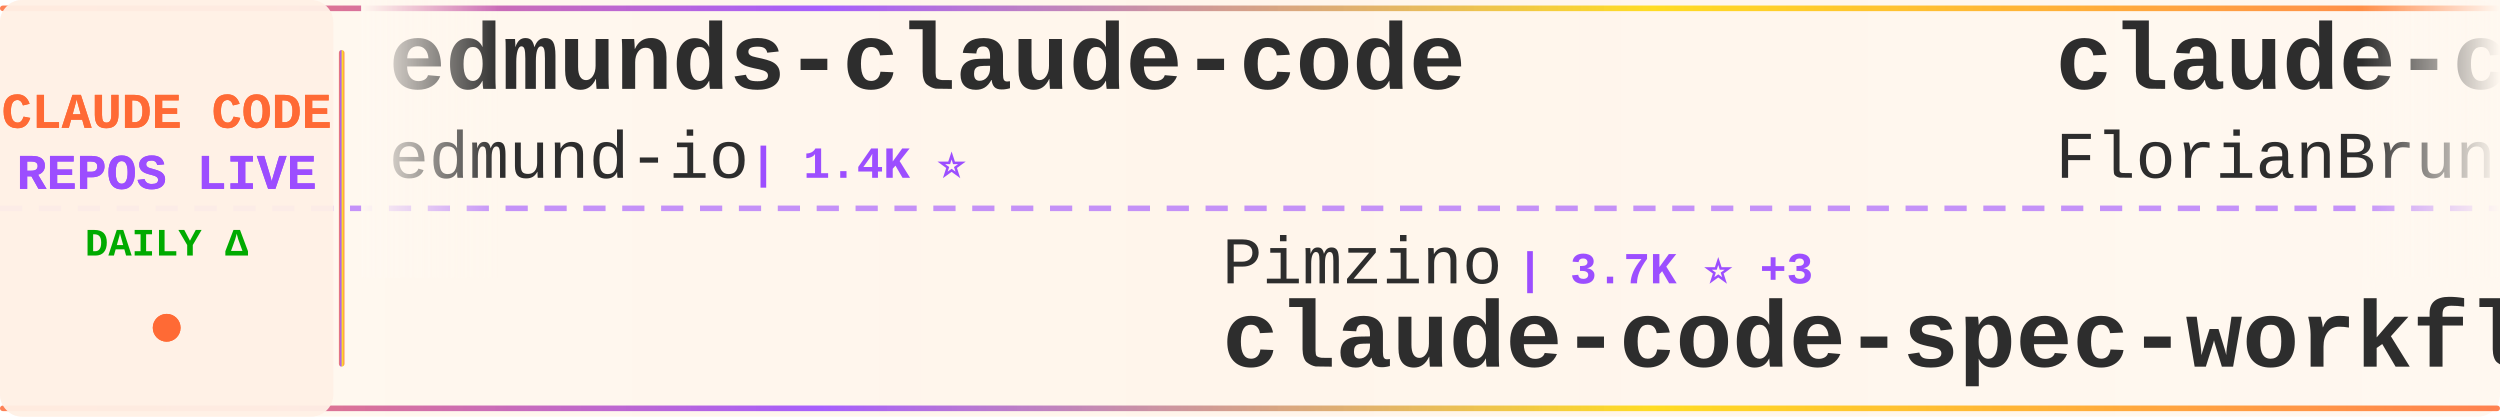
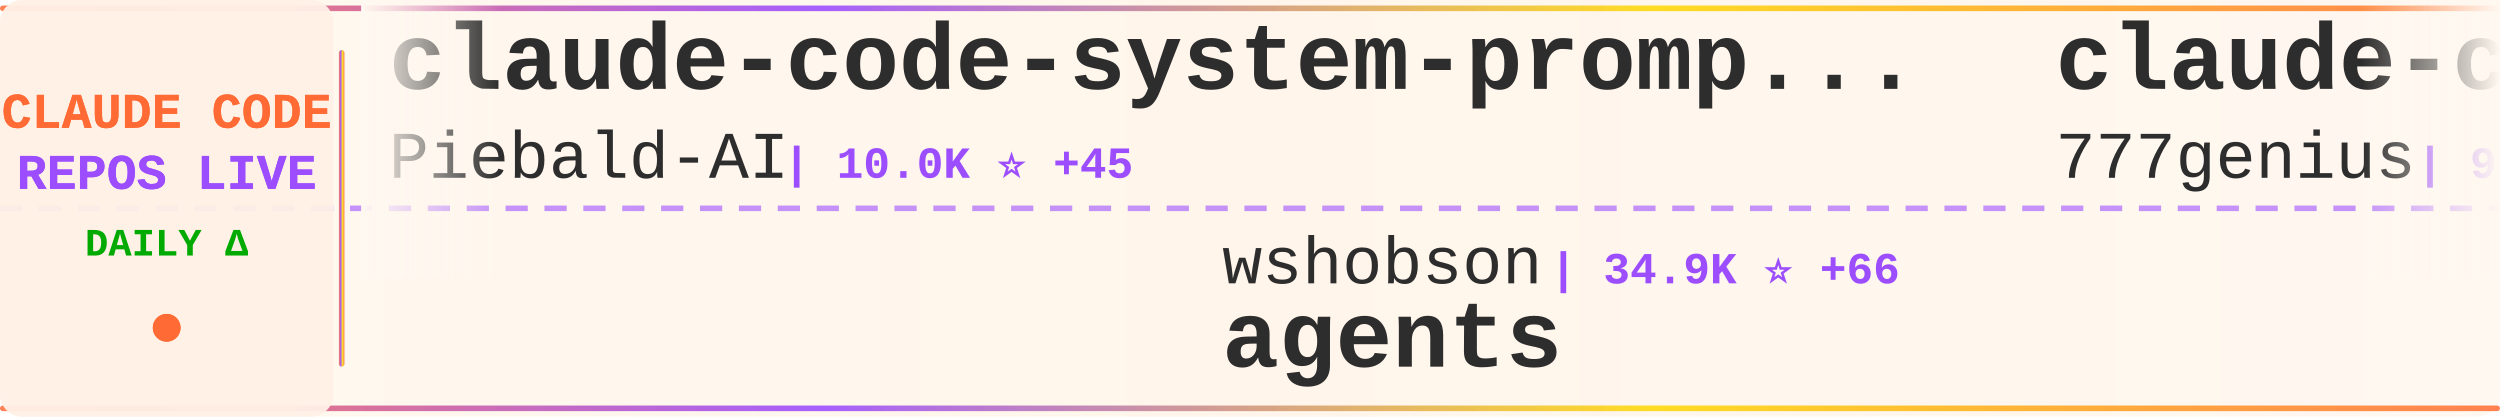
<svg xmlns="http://www.w3.org/2000/svg" width="900" height="150">
  <defs>
    <linearGradient id="tickerBg" x1="0%" y1="0%" x2="100%" y2="0%">
      <stop offset="0%" style="stop-color:#fff8f0;stop-opacity:0.98" />
      <stop offset="50%" style="stop-color:#fff5eb;stop-opacity:1" />
      <stop offset="100%" style="stop-color:#fff8f0;stop-opacity:0.98" />
    </linearGradient>
    <linearGradient id="borderGrad" x1="0%" y1="0%" x2="100%" y2="0%">
      <stop offset="0%" style="stop-color:#FF6B35;stop-opacity:0.85">
        <animate attributeName="stop-opacity" values="0.85;1;0.85" dur="2s" repeatCount="indefinite" />
      </stop>
      <stop offset="33%" style="stop-color:#9C4EFF;stop-opacity:0.9">
        <animate attributeName="stop-opacity" values="0.9;1;0.9" dur="2.2s" repeatCount="indefinite" />
      </stop>
      <stop offset="66%" style="stop-color:#FFD700;stop-opacity:0.85">
        <animate attributeName="stop-opacity" values="0.85;1;0.85" dur="1.8s" repeatCount="indefinite" />
      </stop>
      <stop offset="100%" style="stop-color:#FF6B35;stop-opacity:0.85">
        <animate attributeName="stop-opacity" values="0.85;1;0.85" dur="2s" repeatCount="indefinite" />
      </stop>
    </linearGradient>
    <filter id="textGlow">
      <feGaussianBlur stdDeviation="0.15" result="coloredBlur" />
      <feMerge>
        <feMergeNode in="coloredBlur" />
        <feMergeNode in="SourceGraphic" />
      </feMerge>
    </filter>
    <filter id="metricGlow">
      <feGaussianBlur stdDeviation="0.2" result="coloredBlur" />
      <feMerge>
        <feMergeNode in="coloredBlur" />
        <feMergeNode in="SourceGraphic" />
      </feMerge>
    </filter>
    <linearGradient id="leftFade" x1="0%" y1="0%" x2="100%" y2="0%">
      <stop offset="0%" style="stop-color:#fff8f0;stop-opacity:1" />
      <stop offset="100%" style="stop-color:#fff8f0;stop-opacity:0" />
    </linearGradient>
    <linearGradient id="rightFade" x1="0%" y1="0%" x2="100%" y2="0%">
      <stop offset="0%" style="stop-color:#fff8f0;stop-opacity:0" />
      <stop offset="100%" style="stop-color:#fff8f0;stop-opacity:1" />
    </linearGradient>
  </defs>
  <rect width="900" height="150" fill="url(#tickerBg)" rx="8" />
  <rect x="0" y="2" width="900" height="2" fill="url(#borderGrad)" rx="1" />
  <rect x="0" y="146" width="900" height="2" fill="url(#borderGrad)" rx="1" />
  <line x1="0" y1="75" x2="900" y2="75" stroke="#9C4EFF" stroke-width="2" stroke-dasharray="8 6" opacity="0.6" />
  <rect x="0" y="0" width="120" height="150" fill="#fff0e6" opacity="0.95" rx="8" />
  <text x="60" y="46" font-family="'Courier New', monospace" font-size="18" font-weight="bold" fill="#FF6B35" text-anchor="middle" filter="url(#textGlow)">
    CLAUDE CODE
  </text>
  <text x="60" y="68" font-family="'Courier New', monospace" font-size="18" font-weight="bold" fill="#9C4EFF" text-anchor="middle" filter="url(#textGlow)">
    REPOS LIVE
  </text>
  <text x="60" y="92" font-family="'Courier New', monospace" font-size="14" font-weight="bold" fill="#00aa00" text-anchor="middle">
    DAILY Δ
  </text>
  <circle cx="60" cy="118" r="5" fill="#FF6B35" filter="url(#metricGlow)">
    <animate attributeName="r" values="4;6;4" dur="1.5s" repeatCount="indefinite" />
    <animate attributeName="opacity" values="0.6;1;0.6" dur="1.5s" repeatCount="indefinite" />
  </circle>
  <rect x="122" y="18" width="2" height="114" fill="url(#borderGrad)" rx="1" />
  <clipPath id="tickerClip">
    <rect x="130" y="0" width="770" height="150" />
  </clipPath>
  <g clip-path="url(#tickerClip)">
    <g id="tickerItems">
      <animateTransform attributeName="transform" attributeType="XML" type="translate" from="0 0" to="-3000 0" dur="54s" repeatCount="indefinite" />
      <g transform="translate(0, 0)">
-         <text x="140" y="32" font-family="'Courier New', monospace" font-size="34" font-weight="bold" fill="#2d2d2d">edmunds-claude-code</text>
-         <text x="140" y="64" font-family="'Courier New', monospace" font-size="24" font-weight="normal" fill="#2d2d2d" opacity="1.0">edmund-io</text>
-         <text x="270" y="64" font-family="'Courier New', monospace" font-size="16" font-weight="bold" fill="#9C4EFF"> | 1.4K ⭐</text>
+         <text x="140" y="32" font-family="'Courier New', monospace" font-size="34" font-weight="bold" fill="#2d2d2d">claude-code-system-promp...</text>
+         <text x="140" y="64" font-family="'Courier New', monospace" font-size="24" font-weight="normal" fill="#2d2d2d" opacity="1.0">Piebald-AI</text>
+         <text x="282" y="64" font-family="'Courier New', monospace" font-size="16" font-weight="bold" fill="#9C4EFF"> | 10.0K ⭐ +45</text>
      </g>
      <g transform="translate(300, 0)">
-         <text x="140" y="102" font-family="'Courier New', monospace" font-size="24" font-weight="normal" fill="#2d2d2d" opacity="1.0">Pimzino</text>
-         <text x="246" y="102" font-family="'Courier New', monospace" font-size="16" font-weight="bold" fill="#9C4EFF"> | 3.7K ⭐ +3</text>
-         <text x="140" y="132" font-family="'Courier New', monospace" font-size="34" font-weight="bold" fill="#2d2d2d">claude-code-spec-workflo...</text>
+         <text x="140" y="102" font-family="'Courier New', monospace" font-size="24" font-weight="normal" fill="#2d2d2d" opacity="1.0">wshobson</text>
+         <text x="258" y="102" font-family="'Courier New', monospace" font-size="16" font-weight="bold" fill="#9C4EFF"> | 34.9K ⭐ +66</text>
+         <text x="140" y="132" font-family="'Courier New', monospace" font-size="34" font-weight="bold" fill="#2d2d2d">agents</text>
      </g>
      <g transform="translate(600, 0)">
-         <text x="140" y="32" font-family="'Courier New', monospace" font-size="34" font-weight="bold" fill="#2d2d2d">claude-code-ultimate-gui...</text>
-         <text x="140" y="64" font-family="'Courier New', monospace" font-size="24" font-weight="normal" fill="#2d2d2d" opacity="1.0">FlorianBruniaux</text>
-         <text x="342" y="64" font-family="'Courier New', monospace" font-size="16" font-weight="bold" fill="#9C4EFF"> | 4.2K ⭐ +22</text>
+         <text x="140" y="32" font-family="'Courier New', monospace" font-size="34" font-weight="bold" fill="#2d2d2d">claude-code-source-code</text>
+         <text x="140" y="64" font-family="'Courier New', monospace" font-size="24" font-weight="normal" fill="#2d2d2d" opacity="1.0">777genius</text>
+         <text x="270" y="64" font-family="'Courier New', monospace" font-size="16" font-weight="bold" fill="#9C4EFF"> | 907 ⭐</text>
      </g>
      <g transform="translate(900, 0)">
-         <text x="140" y="102" font-family="'Courier New', monospace" font-size="24" font-weight="normal" fill="#2d2d2d" opacity="1.0">OneRedOak</text>
-         <text x="270" y="102" font-family="'Courier New', monospace" font-size="16" font-weight="bold" fill="#9C4EFF"> | 3.8K ⭐ +1</text>
-         <text x="140" y="132" font-family="'Courier New', monospace" font-size="34" font-weight="bold" fill="#2d2d2d">claude-code-workflows</text>
+         <text x="140" y="102" font-family="'Courier New', monospace" font-size="24" font-weight="normal" fill="#2d2d2d" opacity="1.0">Windy3f3f3f3f</text>
+         <text x="318" y="102" font-family="'Courier New', monospace" font-size="16" font-weight="bold" fill="#9C4EFF"> | 1.1K ⭐ +10</text>
+         <text x="140" y="132" font-family="'Courier New', monospace" font-size="34" font-weight="bold" fill="#2d2d2d">claude-code-from-scratch</text>
      </g>
      <g transform="translate(1200, 0)">
-         <text x="140" y="32" font-family="'Courier New', monospace" font-size="34" font-weight="bold" fill="#2d2d2d">collection-claude-code-s...</text>
-         <text x="140" y="64" font-family="'Courier New', monospace" font-size="24" font-weight="normal" fill="#2d2d2d" opacity="1.0">chauncygu</text>
-         <text x="270" y="64" font-family="'Courier New', monospace" font-size="16" font-weight="bold" fill="#9C4EFF"> | 2.4K ⭐ +7</text>
+         <text x="140" y="32" font-family="'Courier New', monospace" font-size="34" font-weight="bold" fill="#2d2d2d">claude-code-router</text>
+         <text x="140" y="64" font-family="'Courier New', monospace" font-size="24" font-weight="normal" fill="#2d2d2d" opacity="1.0">musistudio</text>
+         <text x="282" y="64" font-family="'Courier New', monospace" font-size="16" font-weight="bold" fill="#9C4EFF"> | 33.5K ⭐ +87</text>
      </g>
      <g transform="translate(1500, 0)">
-         <text x="140" y="102" font-family="'Courier New', monospace" font-size="24" font-weight="normal" fill="#2d2d2d" opacity="1.0">ChinaSiro</text>
-         <text x="270" y="102" font-family="'Courier New', monospace" font-size="16" font-weight="bold" fill="#9C4EFF"> | 9.1K ⭐ +14</text>
-         <text x="140" y="132" font-family="'Courier New', monospace" font-size="34" font-weight="bold" fill="#2d2d2d">claude-code-sourcemap</text>
+         <text x="140" y="102" font-family="'Courier New', monospace" font-size="24" font-weight="normal" fill="#2d2d2d" opacity="1.0">luyao618</text>
+         <text x="258" y="102" font-family="'Courier New', monospace" font-size="16" font-weight="bold" fill="#9C4EFF"> | 1.3K ⭐ +4</text>
+         <text x="140" y="132" font-family="'Courier New', monospace" font-size="34" font-weight="bold" fill="#2d2d2d">Claude-Code-Source-Study</text>
      </g>
      <g transform="translate(1800, 0)">
-         <text x="140" y="32" font-family="'Courier New', monospace" font-size="34" font-weight="bold" fill="#2d2d2d">claude-code-telegram</text>
-         <text x="140" y="64" font-family="'Courier New', monospace" font-size="24" font-weight="normal" fill="#2d2d2d" opacity="1.0">RichardAtCT</text>
-         <text x="294" y="64" font-family="'Courier New', monospace" font-size="16" font-weight="bold" fill="#9C4EFF"> | 2.5K ⭐ +6</text>
+         <text x="140" y="32" font-family="'Courier New', monospace" font-size="34" font-weight="bold" fill="#2d2d2d">claude_code_src</text>
+         <text x="140" y="64" font-family="'Courier New', monospace" font-size="24" font-weight="normal" fill="#2d2d2d" opacity="1.0">ponponon</text>
+         <text x="258" y="64" font-family="'Courier New', monospace" font-size="16" font-weight="bold" fill="#9C4EFF"> | 2.2K ⭐ +1</text>
      </g>
      <g transform="translate(2100, 0)">
-         <text x="140" y="102" font-family="'Courier New', monospace" font-size="24" font-weight="normal" fill="#2d2d2d" opacity="1.0">router-for-me</text>
-         <text x="318" y="102" font-family="'Courier New', monospace" font-size="16" font-weight="bold" fill="#9C4EFF"> | 30.9K ⭐ +244</text>
-         <text x="140" y="132" font-family="'Courier New', monospace" font-size="34" font-weight="bold" fill="#2d2d2d">CLIProxyAPI</text>
+         <text x="140" y="102" font-family="'Courier New', monospace" font-size="24" font-weight="normal" fill="#2d2d2d" opacity="1.0">FlorianBruniaux</text>
+         <text x="342" y="102" font-family="'Courier New', monospace" font-size="16" font-weight="bold" fill="#9C4EFF"> | 4.2K ⭐ +17</text>
+         <text x="140" y="132" font-family="'Courier New', monospace" font-size="34" font-weight="bold" fill="#2d2d2d">claude-code-ultimate-gui...</text>
      </g>
      <g transform="translate(2400, 0)">
-         <text x="140" y="32" font-family="'Courier New', monospace" font-size="34" font-weight="bold" fill="#2d2d2d">claude-code-from-source</text>
-         <text x="140" y="64" font-family="'Courier New', monospace" font-size="24" font-weight="normal" fill="#2d2d2d" opacity="1.0">alejandrobalderas</text>
-         <text x="366" y="64" font-family="'Courier New', monospace" font-size="16" font-weight="bold" fill="#9C4EFF"> | 1.9K ⭐ +6</text>
+         <text x="140" y="32" font-family="'Courier New', monospace" font-size="34" font-weight="bold" fill="#2d2d2d">Claude-code</text>
+         <text x="140" y="64" font-family="'Courier New', monospace" font-size="24" font-weight="normal" fill="#2d2d2d" opacity="1.0">zstmfhy</text>
+         <text x="246" y="64" font-family="'Courier New', monospace" font-size="16" font-weight="bold" fill="#9C4EFF"> | 190 ⭐</text>
      </g>
      <g transform="translate(2700, 0)">
-         <text x="140" y="102" font-family="'Courier New', monospace" font-size="24" font-weight="normal" fill="#2d2d2d" opacity="1.0">Yeachan-Heo</text>
-         <text x="294" y="102" font-family="'Courier New', monospace" font-size="16" font-weight="bold" fill="#9C4EFF"> | 32.7K ⭐ +160</text>
-         <text x="140" y="132" font-family="'Courier New', monospace" font-size="34" font-weight="bold" fill="#2d2d2d">oh-my-claudecode</text>
+         <text x="140" y="102" font-family="'Courier New', monospace" font-size="24" font-weight="normal" fill="#2d2d2d" opacity="1.0">https-deeplearning-ai</text>
+         <text x="414" y="102" font-family="'Courier New', monospace" font-size="16" font-weight="bold" fill="#9C4EFF"> | 506 ⭐ +2</text>
+         <text x="140" y="132" font-family="'Courier New', monospace" font-size="34" font-weight="bold" fill="#2d2d2d">sc-claude-code-files</text>
      </g>
      <g transform="translate(3000, 0)">
-         <text x="140" y="32" font-family="'Courier New', monospace" font-size="34" font-weight="bold" fill="#2d2d2d">edmunds-claude-code</text>
-         <text x="140" y="64" font-family="'Courier New', monospace" font-size="24" font-weight="normal" fill="#2d2d2d" opacity="1.0">edmund-io</text>
-         <text x="270" y="64" font-family="'Courier New', monospace" font-size="16" font-weight="bold" fill="#9C4EFF"> | 1.4K ⭐</text>
+         <text x="140" y="32" font-family="'Courier New', monospace" font-size="34" font-weight="bold" fill="#2d2d2d">claude-code-system-promp...</text>
+         <text x="140" y="64" font-family="'Courier New', monospace" font-size="24" font-weight="normal" fill="#2d2d2d" opacity="1.0">Piebald-AI</text>
+         <text x="282" y="64" font-family="'Courier New', monospace" font-size="16" font-weight="bold" fill="#9C4EFF"> | 10.0K ⭐ +45</text>
      </g>
      <g transform="translate(3300, 0)">
-         <text x="140" y="102" font-family="'Courier New', monospace" font-size="24" font-weight="normal" fill="#2d2d2d" opacity="1.0">Pimzino</text>
-         <text x="246" y="102" font-family="'Courier New', monospace" font-size="16" font-weight="bold" fill="#9C4EFF"> | 3.7K ⭐ +3</text>
-         <text x="140" y="132" font-family="'Courier New', monospace" font-size="34" font-weight="bold" fill="#2d2d2d">claude-code-spec-workflo...</text>
+         <text x="140" y="102" font-family="'Courier New', monospace" font-size="24" font-weight="normal" fill="#2d2d2d" opacity="1.0">wshobson</text>
+         <text x="258" y="102" font-family="'Courier New', monospace" font-size="16" font-weight="bold" fill="#9C4EFF"> | 34.9K ⭐ +66</text>
+         <text x="140" y="132" font-family="'Courier New', monospace" font-size="34" font-weight="bold" fill="#2d2d2d">agents</text>
      </g>
      <g transform="translate(3600, 0)">
-         <text x="140" y="32" font-family="'Courier New', monospace" font-size="34" font-weight="bold" fill="#2d2d2d">claude-code-ultimate-gui...</text>
-         <text x="140" y="64" font-family="'Courier New', monospace" font-size="24" font-weight="normal" fill="#2d2d2d" opacity="1.0">FlorianBruniaux</text>
-         <text x="342" y="64" font-family="'Courier New', monospace" font-size="16" font-weight="bold" fill="#9C4EFF"> | 4.2K ⭐ +22</text>
+         <text x="140" y="32" font-family="'Courier New', monospace" font-size="34" font-weight="bold" fill="#2d2d2d">claude-code-source-code</text>
+         <text x="140" y="64" font-family="'Courier New', monospace" font-size="24" font-weight="normal" fill="#2d2d2d" opacity="1.0">777genius</text>
+         <text x="270" y="64" font-family="'Courier New', monospace" font-size="16" font-weight="bold" fill="#9C4EFF"> | 907 ⭐</text>
      </g>
      <g transform="translate(3900, 0)">
-         <text x="140" y="102" font-family="'Courier New', monospace" font-size="24" font-weight="normal" fill="#2d2d2d" opacity="1.0">OneRedOak</text>
-         <text x="270" y="102" font-family="'Courier New', monospace" font-size="16" font-weight="bold" fill="#9C4EFF"> | 3.8K ⭐ +1</text>
-         <text x="140" y="132" font-family="'Courier New', monospace" font-size="34" font-weight="bold" fill="#2d2d2d">claude-code-workflows</text>
+         <text x="140" y="102" font-family="'Courier New', monospace" font-size="24" font-weight="normal" fill="#2d2d2d" opacity="1.0">Windy3f3f3f3f</text>
+         <text x="318" y="102" font-family="'Courier New', monospace" font-size="16" font-weight="bold" fill="#9C4EFF"> | 1.1K ⭐ +10</text>
+         <text x="140" y="132" font-family="'Courier New', monospace" font-size="34" font-weight="bold" fill="#2d2d2d">claude-code-from-scratch</text>
      </g>
    </g>
  </g>
  <rect x="130" y="0" width="50" height="100" fill="url(#leftFade)" />
  <rect x="850" y="0" width="50" height="100" fill="url(#rightFade)" />
</svg>
